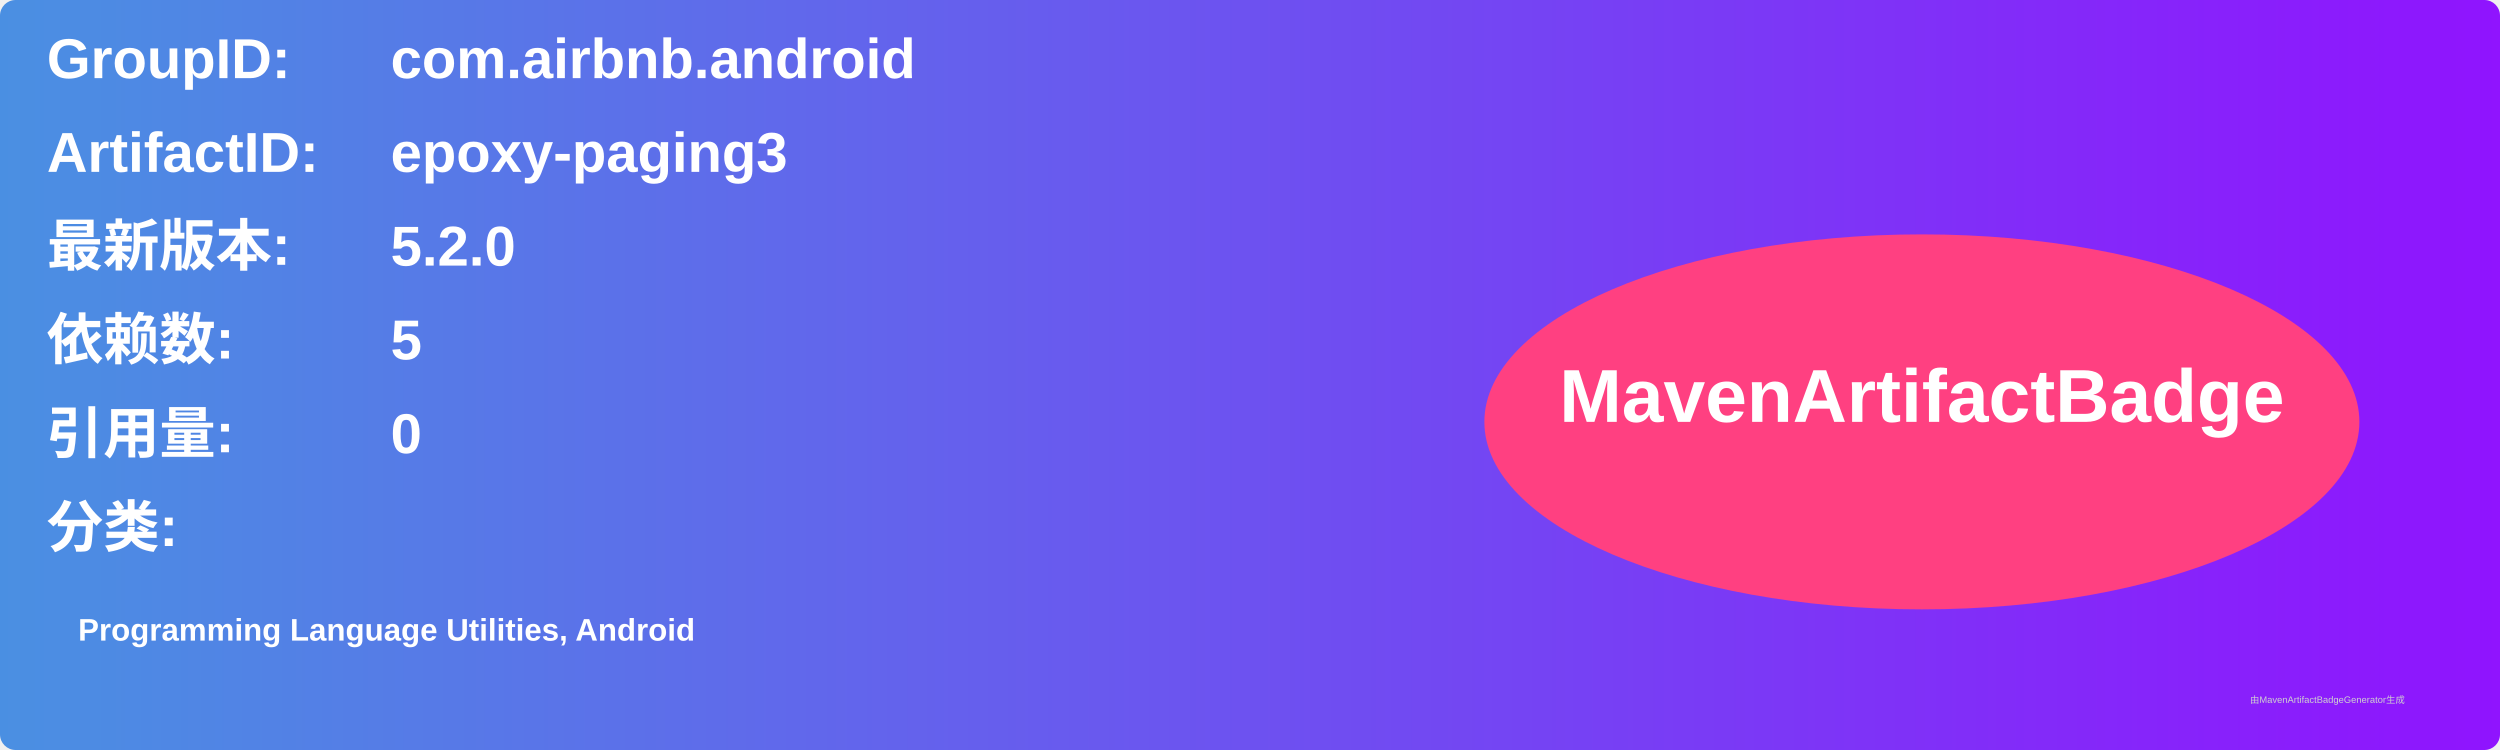
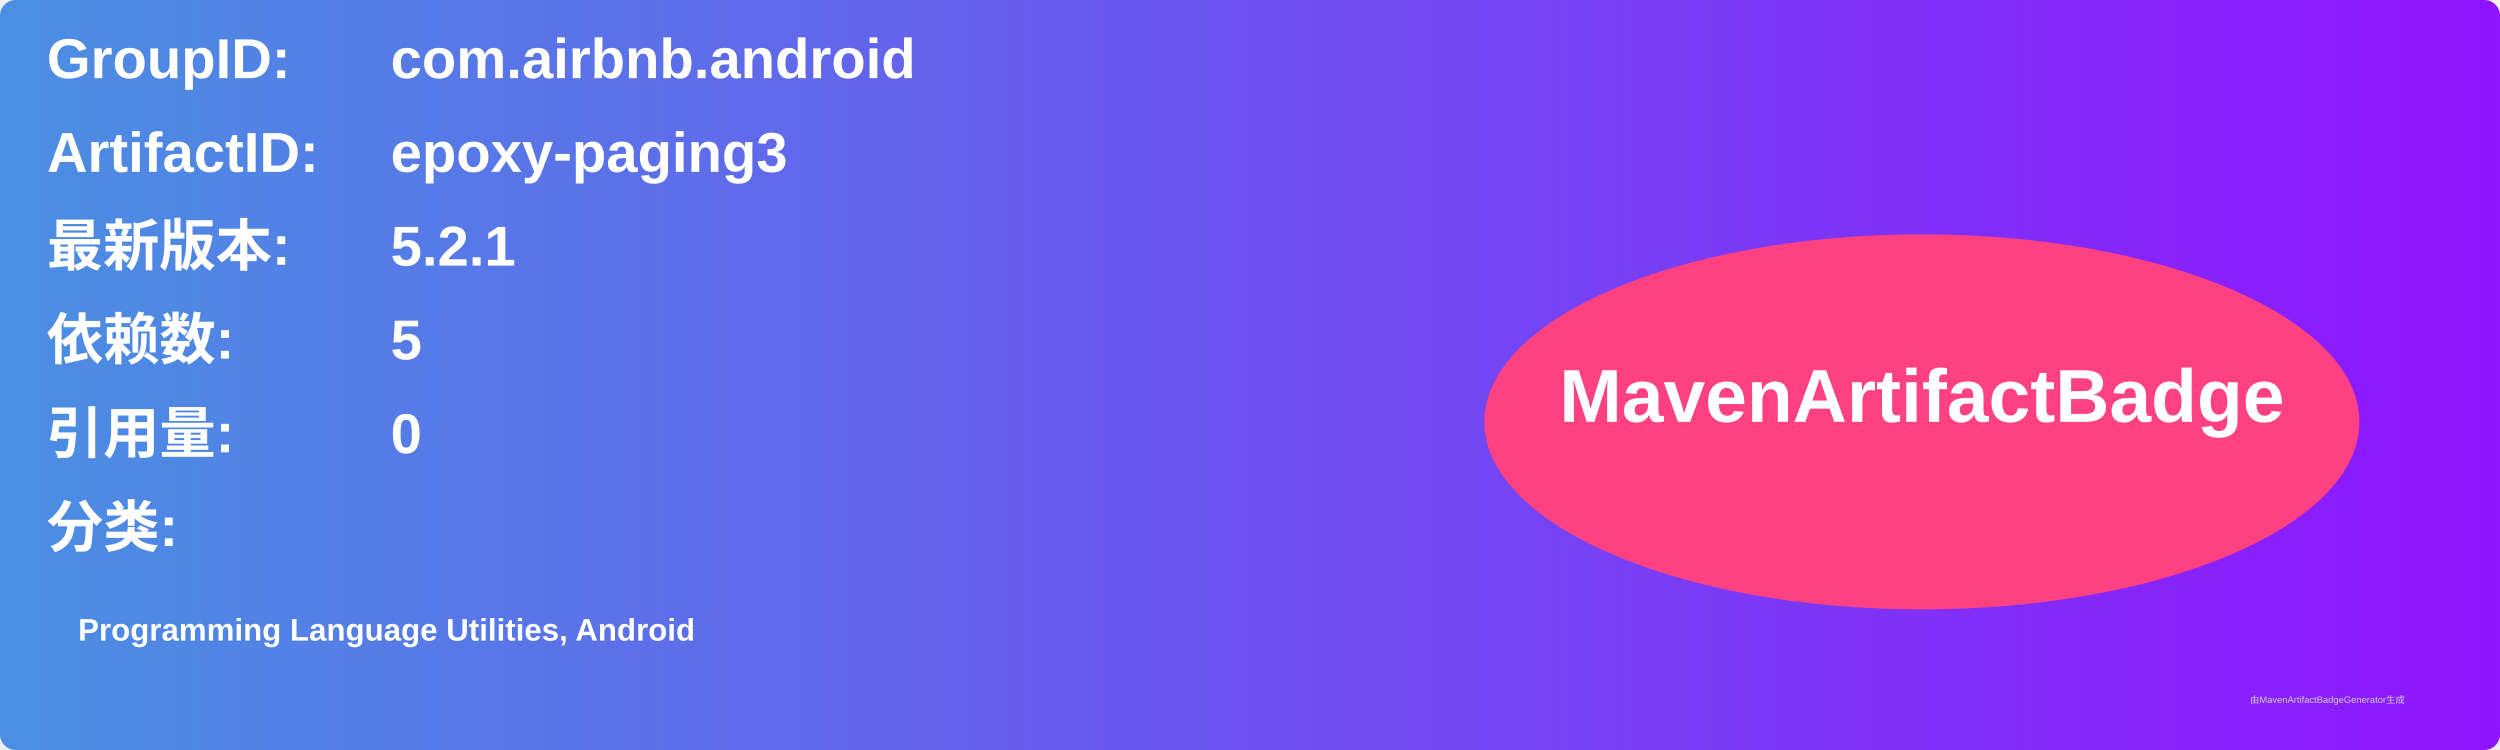
<svg xmlns="http://www.w3.org/2000/svg" width="800" height="240" viewBox="0 0 800 240">
  <linearGradient id="grad" x1="0%" y1="0%" x2="100%" y2="0%">
    <stop offset="0%" stop-color="#4a90e2" />
    <stop offset="100%" stop-color="#9013fe" />
  </linearGradient>
  <rect width="100%" height="100%" rx="5" ry="5" fill="url(#grad)" />
  <g transform="translate(15, 15)">
    <text x="0" y="10" font-family="Arial" font-size="18" fill="white" font-weight="bold" width="260">GroupID:</text>
    <text x="110" y="10" font-family="Arial" font-size="18" fill="white" font-weight="bold" width="460">com.airbnb.android</text>
    <text x="0" y="40" font-family="Arial" font-size="18" fill="white" font-weight="bold" width="260">ArtifactID:</text>
    <text x="110" y="40" font-family="Arial" font-size="18" fill="white" font-weight="bold" width="460">epoxy-paging3</text>
    <text x="0" y="70" font-family="Arial" font-size="18" fill="white" font-weight="bold">最新版本:</text>
    <text x="110" y="70" font-family="Arial" font-size="18" fill="white" font-weight="bold">
-       <tspan font-weight="bold">5.2.0</tspan>
+       <tspan font-weight="bold">5.2.1</tspan>
    </text>
    <text x="0" y="100" font-family="Arial" font-size="18" fill="white" font-weight="bold">依赖数: </text>
    <text x="110" y="100" font-family="Arial" font-size="18" fill="white">
      <tspan font-weight="bold">5</tspan>
    </text>
    <text x="0" y="130" font-family="Arial" font-size="18" fill="white" font-weight="bold">引用量: </text>
    <text x="110" y="130" font-family="Arial" font-size="18" fill="white">
      <tspan font-weight="bold">0</tspan>
    </text>
    <text x="0" y="160" font-family="Arial" font-size="18" fill="white" font-weight="bold">分类:</text>
    <text x="10" y="190" font-family="Arial" font-size="10" fill="white">
      <tspan font-weight="bold">Programming Language Utilities, Android</tspan>
    </text>
    <ellipse cx="600" cy="120" rx="140" ry="60" fill="#ff4081" />
    <text x="600" y="120" text-anchor="middle" font-family="Arial" font-size="24" fill="white" font-weight="bold">MavenArtifactBadge</text>
  </g>
  <text x="720" y="225" font-family="Arial" font-size="3" fill="#d0d0d0">由MavenArtifactBadgeGenerator生成</text>
</svg>
